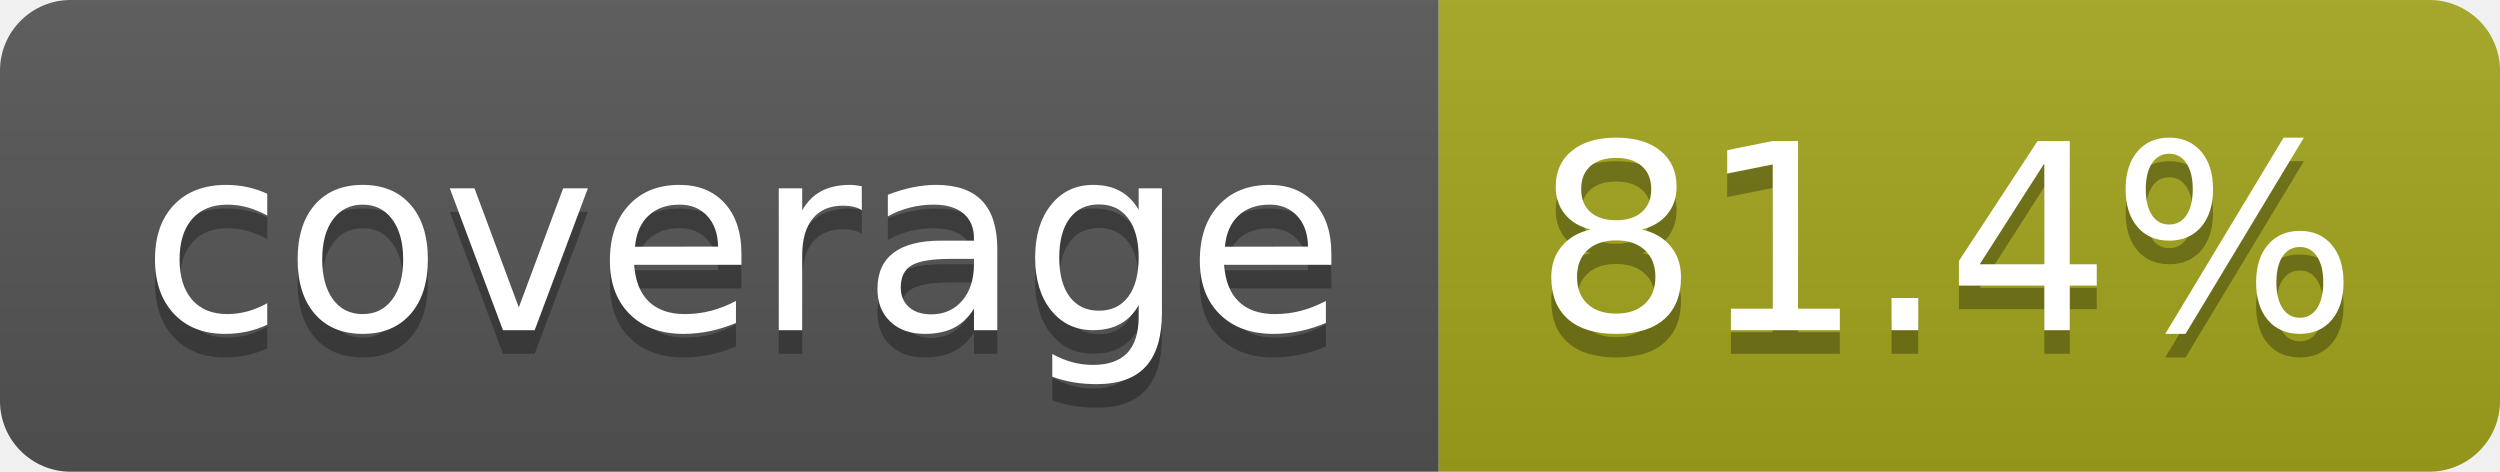
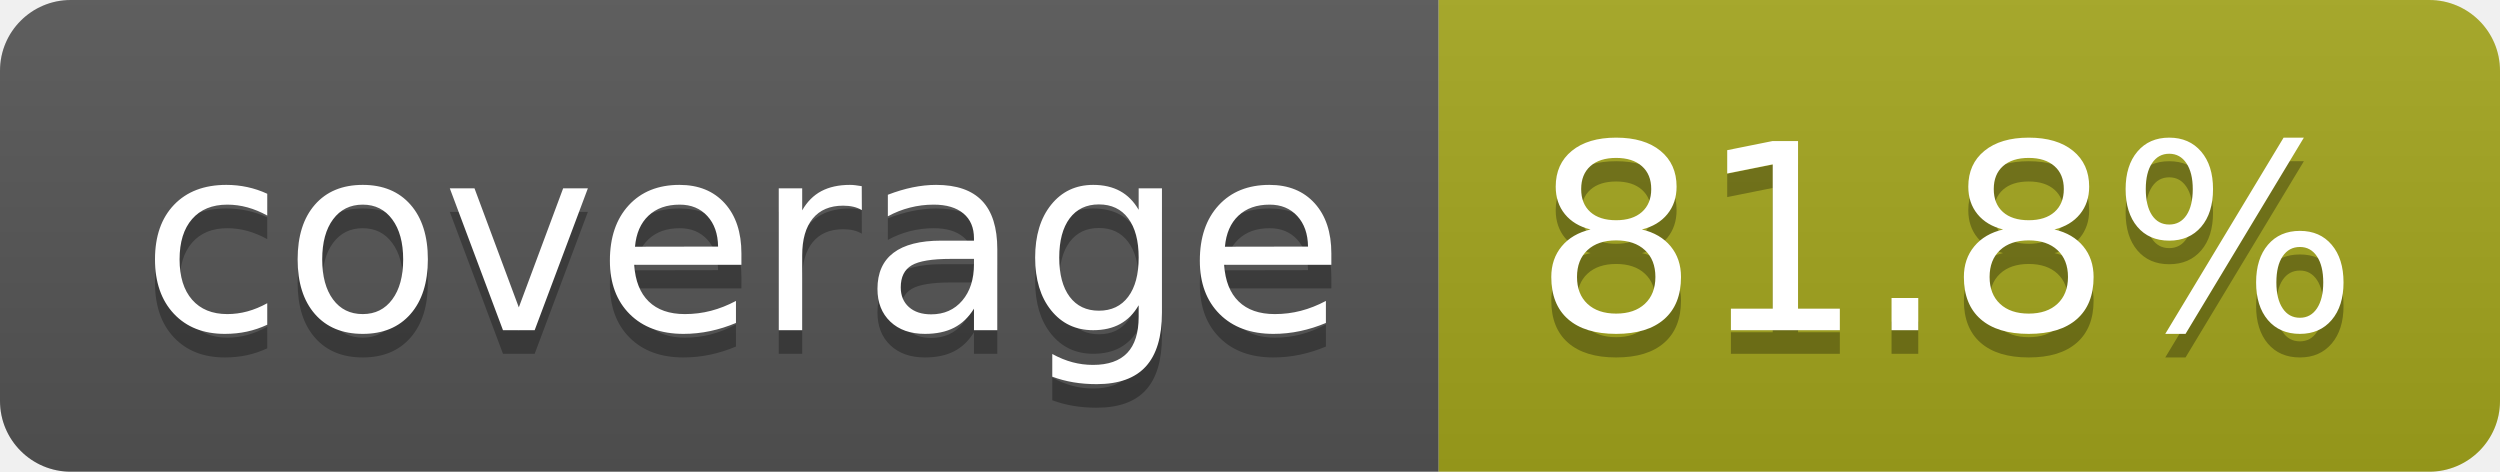
- <svg xmlns="http://www.w3.org/2000/svg" width="106" height="20" role="img" aria-label="coverage: 81.4%">
+ <svg xmlns="http://www.w3.org/2000/svg" width="106" height="20" role="img" aria-label="coverage: 81.8%">
  <linearGradient id="s" x2="0" y2="100%">
    <stop offset="0" stop-color="#bbb" stop-opacity=".1" />
    <stop offset="1" stop-opacity=".1" />
  </linearGradient>
  <clipPath id="r">
    <rect width="106" height="20" rx="3" fill="#fff" />
  </clipPath>
  <g clip-path="url(#r)">
    <rect width="61" height="20" fill="#555" />
    <rect x="61" width="45" height="20" fill="#a4a61d" />
    <rect width="106" height="20" fill="url(#s)" />
  </g>
  <g fill="#fff" text-anchor="middle" font-family="Verdana,Geneva,DejaVu Sans,sans-serif" text-rendering="geometricPrecision" font-size="110">
    <text aria-hidden="true" x="315" y="150" fill="#010101" fill-opacity=".3" transform="scale(.1)" textLength="510">coverage</text>
    <text x="315" y="140" transform="scale(.1)" fill="#fff" textLength="510">coverage</text>
-     <text aria-hidden="true" x="825" y="150" fill="#010101" fill-opacity=".3" transform="scale(.1)" textLength="350">81.4%</text>
-     <text x="825" y="140" transform="scale(.1)" fill="#fff" textLength="350">81.4%</text>
+     <text aria-hidden="true" x="825" y="150" fill="#010101" fill-opacity=".3" transform="scale(.1)" textLength="350">81.8%</text>
+     <text x="825" y="140" transform="scale(.1)" fill="#fff" textLength="350">81.8%</text>
  </g>
</svg>
